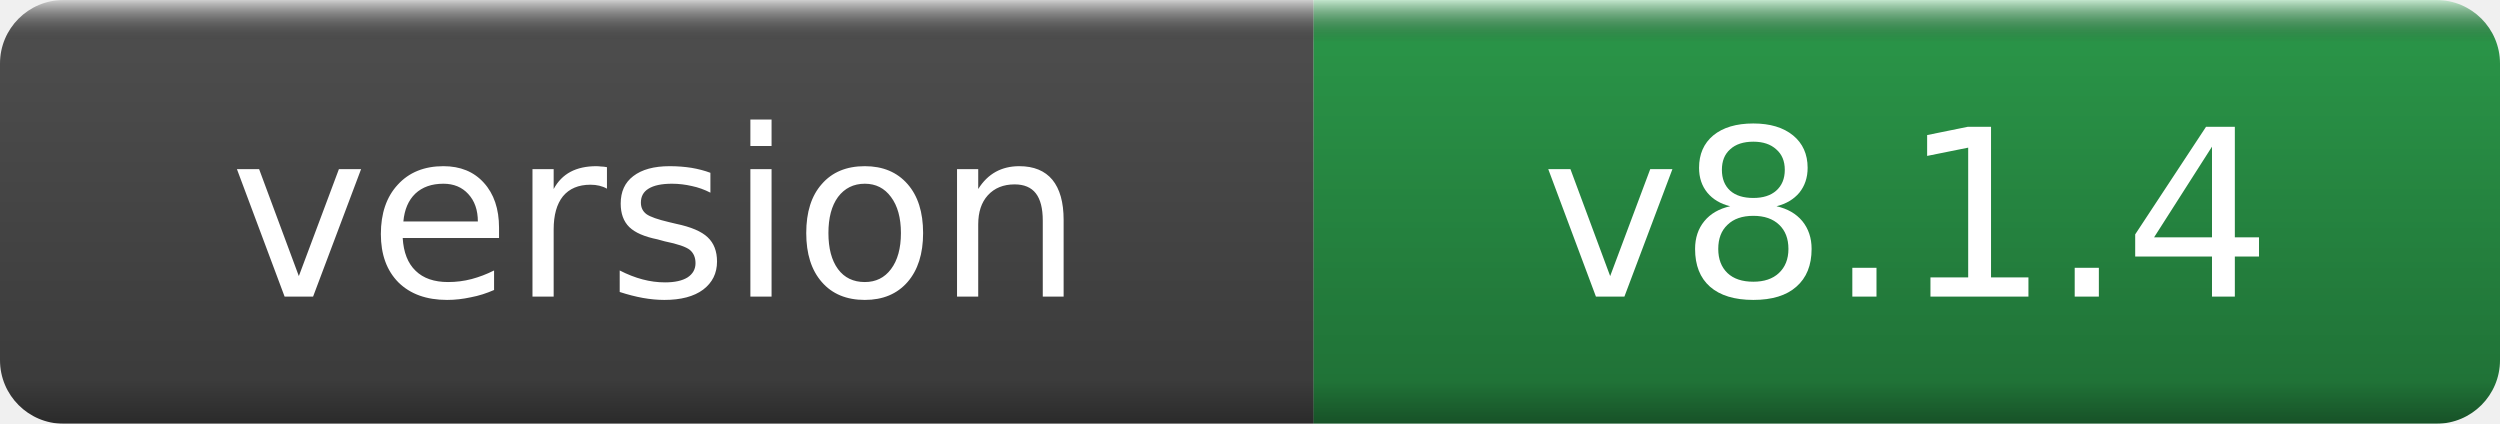
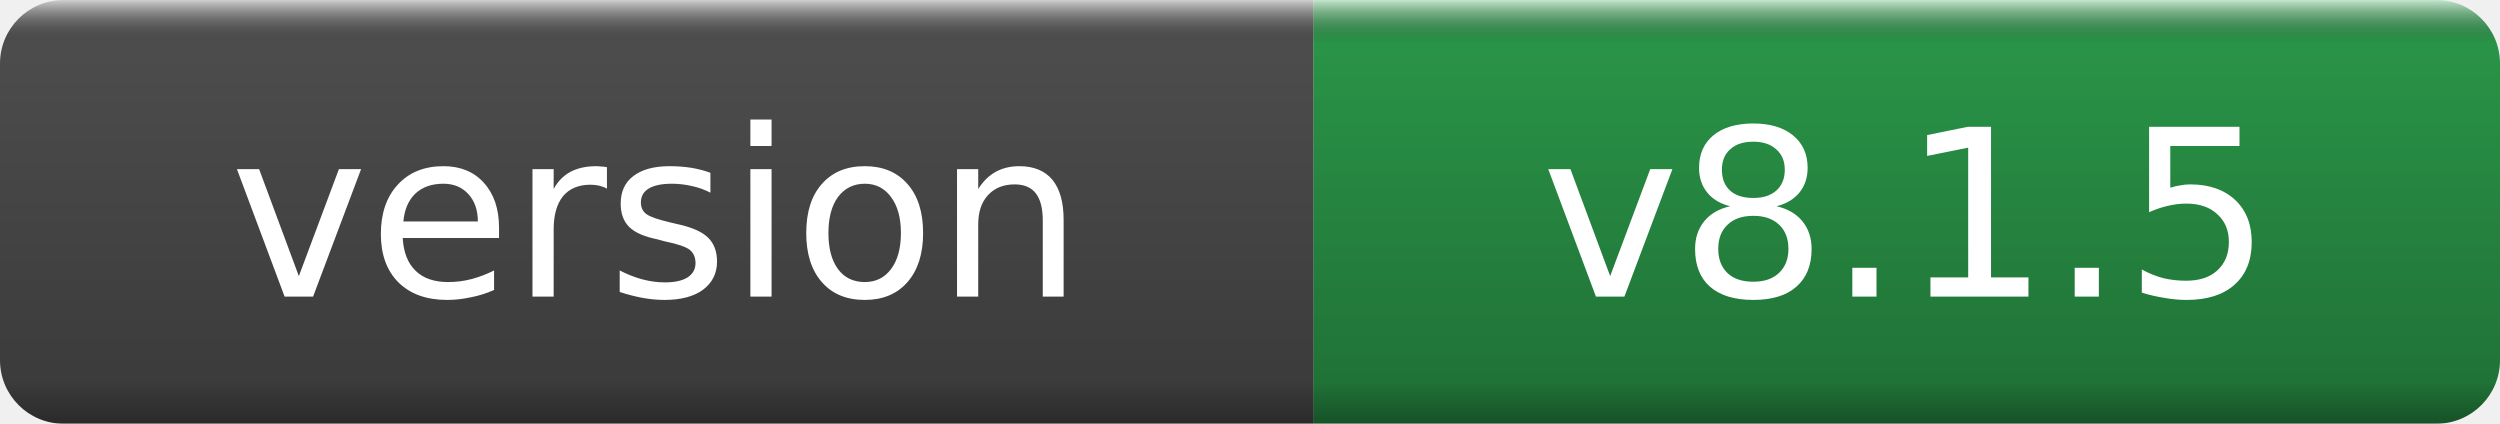
- <svg xmlns="http://www.w3.org/2000/svg" width="118" height="20" role="img" aria-label="version: v8.1.4">
+ <svg xmlns="http://www.w3.org/2000/svg" width="118" height="20" role="img" aria-label="version: v8.1.5">
  <linearGradient id="g" x2="0" y2="100%">
    <stop offset="0" stop-color="#fff" stop-opacity=".7" />
    <stop offset=".1" stop-opacity=".1" />
    <stop offset=".9" stop-opacity=".3" />
    <stop offset="1" stop-opacity=".5" />
  </linearGradient>
  <mask id="m">
    <rect width="118" height="20" rx="3" fill="#fff" />
  </mask>
  <g mask="url(#m)">
    <rect width="62" height="20" fill="#555" />
    <rect x="62" width="56" height="20" fill="#2ea44f" />
    <rect width="118" height="20" fill="url(#g)" />
  </g>
  <g fill="#fff" text-anchor="middle" font-family="DejaVu Sans,Verdana,Geneva,sans-serif" font-size="11">
    <text x="31.0" y="14">version</text>
-     <text x="90.0" y="14">v8.1.4</text>
+     <text x="90.0" y="14">v8.1.5</text>
  </g>
</svg>
